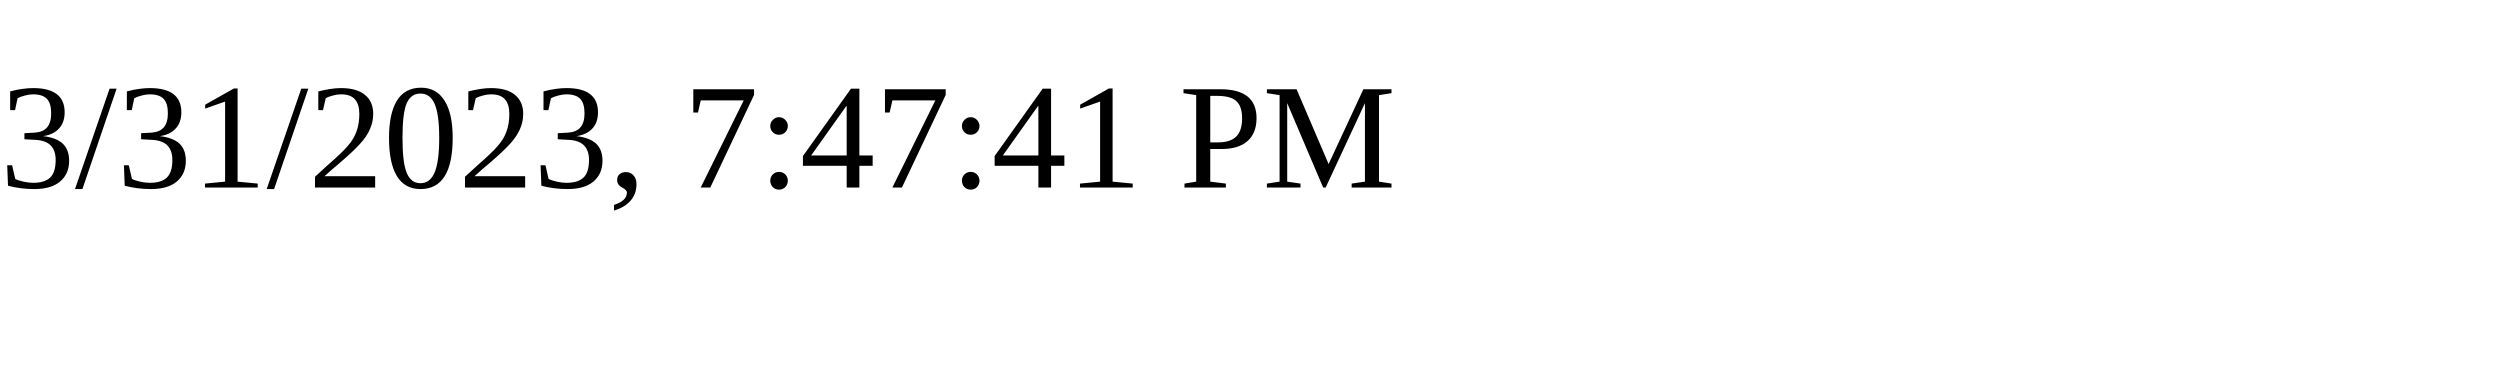
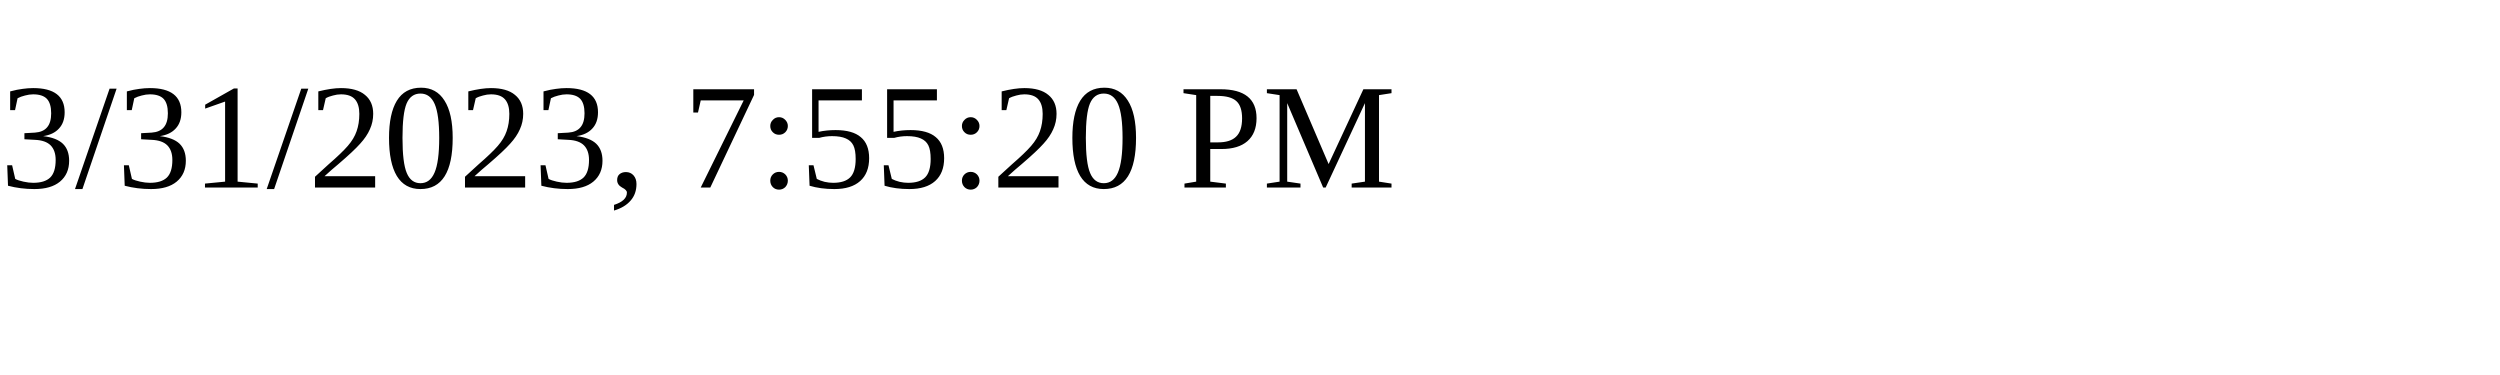
<svg xmlns="http://www.w3.org/2000/svg" height="30" width="200">
-   <text x="0" y="15">3/31/2023, 7:47:41 PM</text>
+   <text x="0" y="15">3/31/2023, 7:55:20 PM</text>
</svg>
